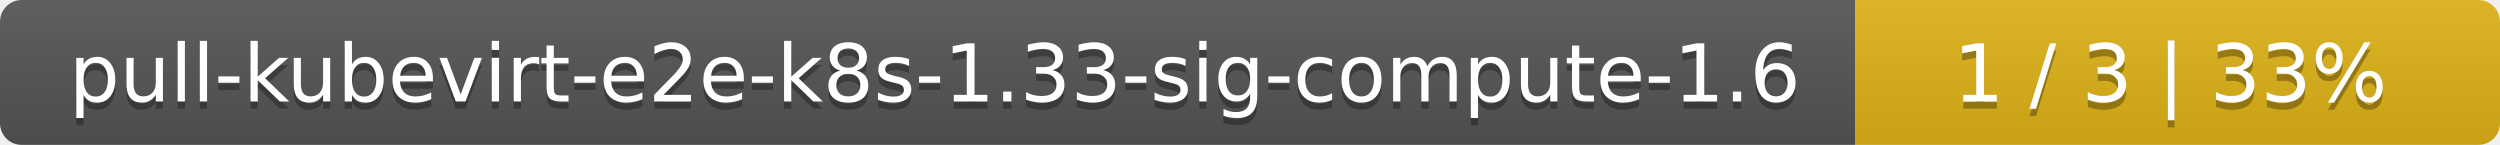
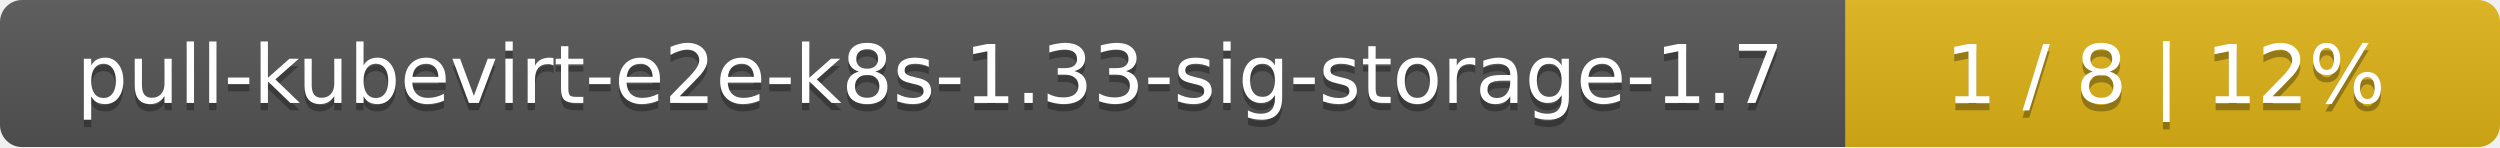
- <svg xmlns="http://www.w3.org/2000/svg" width="345" height="20">
+ <svg xmlns="http://www.w3.org/2000/svg" width="340" height="20">
  <linearGradient id="smooth" x2="0" y2="100%">
    <stop offset="0" stop-color="#bbb" stop-opacity=".1" />
    <stop offset="1" stop-opacity=".1" />
  </linearGradient>
  <mask id="round">
-     <rect width="345" height="20" rx="3" fill="#fff" />
+     <rect width="340" height="20" rx="3" fill="#fff" />
  </mask>
  <g mask="url(#round)">
-     <rect width="256" height="20" fill="#555" />
-     <rect x="256" width="89" height="20" fill="#dfb317" />
-     <rect width="345" height="20" fill="url(#smooth)" />
+     <rect width="251" height="20" fill="#555" />
+     <rect x="251" width="89" height="20" fill="#dfb317" />
+     <rect width="340" height="20" fill="url(#smooth)" />
  </g>
  <g fill="#fff" text-anchor="middle" font-family="DejaVu Sans,Verdana,Geneva,sans-serif" font-size="11">
-     <text x="129" y="15" fill="#010101" fill-opacity=".3">pull-kubevirt-e2e-k8s-1.33-sig-compute-1.6</text>
-     <text x="129" y="14">pull-kubevirt-e2e-k8s-1.33-sig-compute-1.6</text>
-     <text x="299.5" y="15" fill="#010101" fill-opacity=".3">1 / 3    |    33%</text>
-     <text x="299.5" y="14">1 / 3    |    33%</text>
+     <text x="126.5" y="15" fill="#010101" fill-opacity=".3">pull-kubevirt-e2e-k8s-1.33-sig-storage-1.7</text>
+     <text x="126.5" y="14">pull-kubevirt-e2e-k8s-1.33-sig-storage-1.7</text>
+     <text x="294.5" y="15" fill="#010101" fill-opacity=".3">1 / 8    |    12%</text>
+     <text x="294.5" y="14">1 / 8    |    12%</text>
  </g>
</svg>
